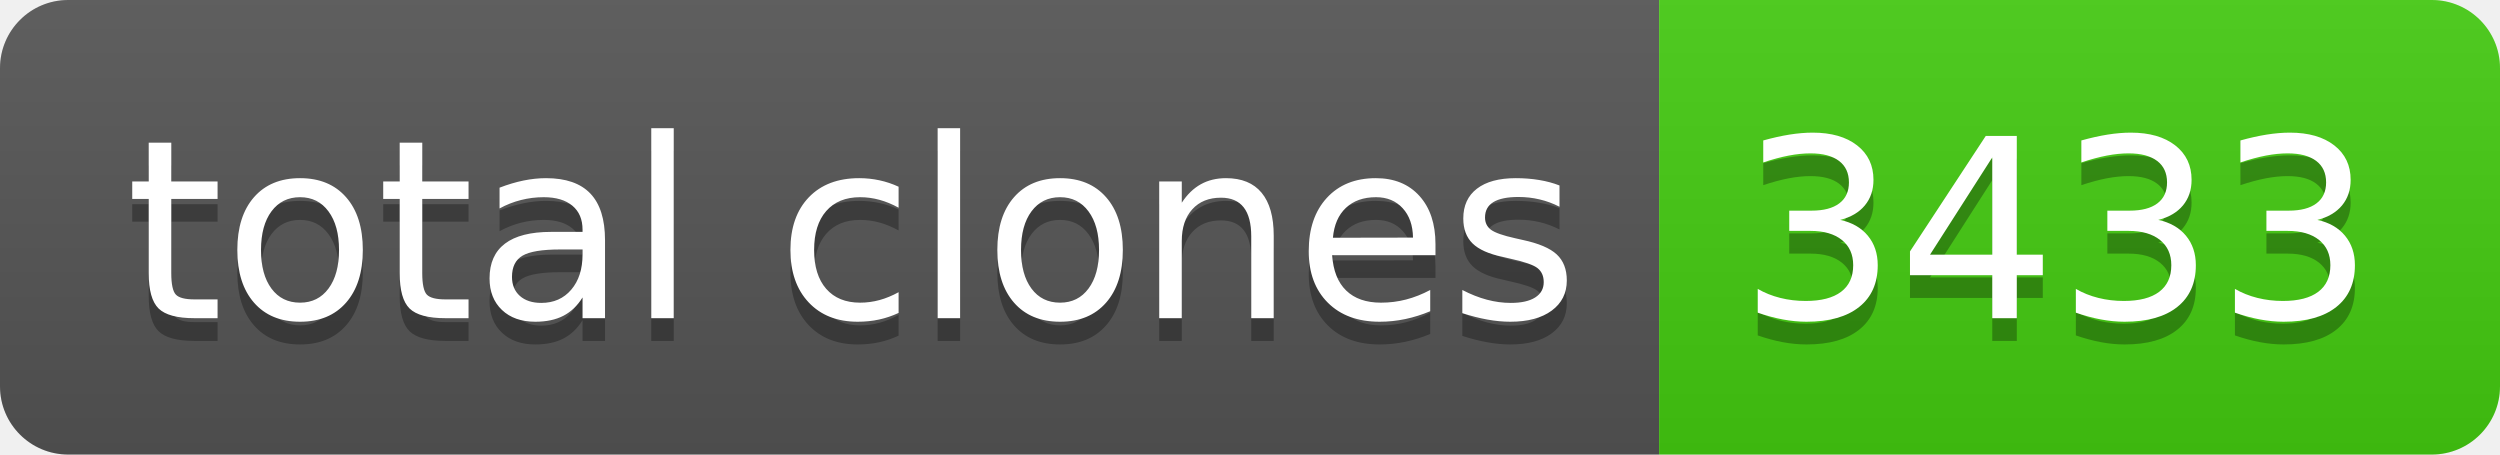
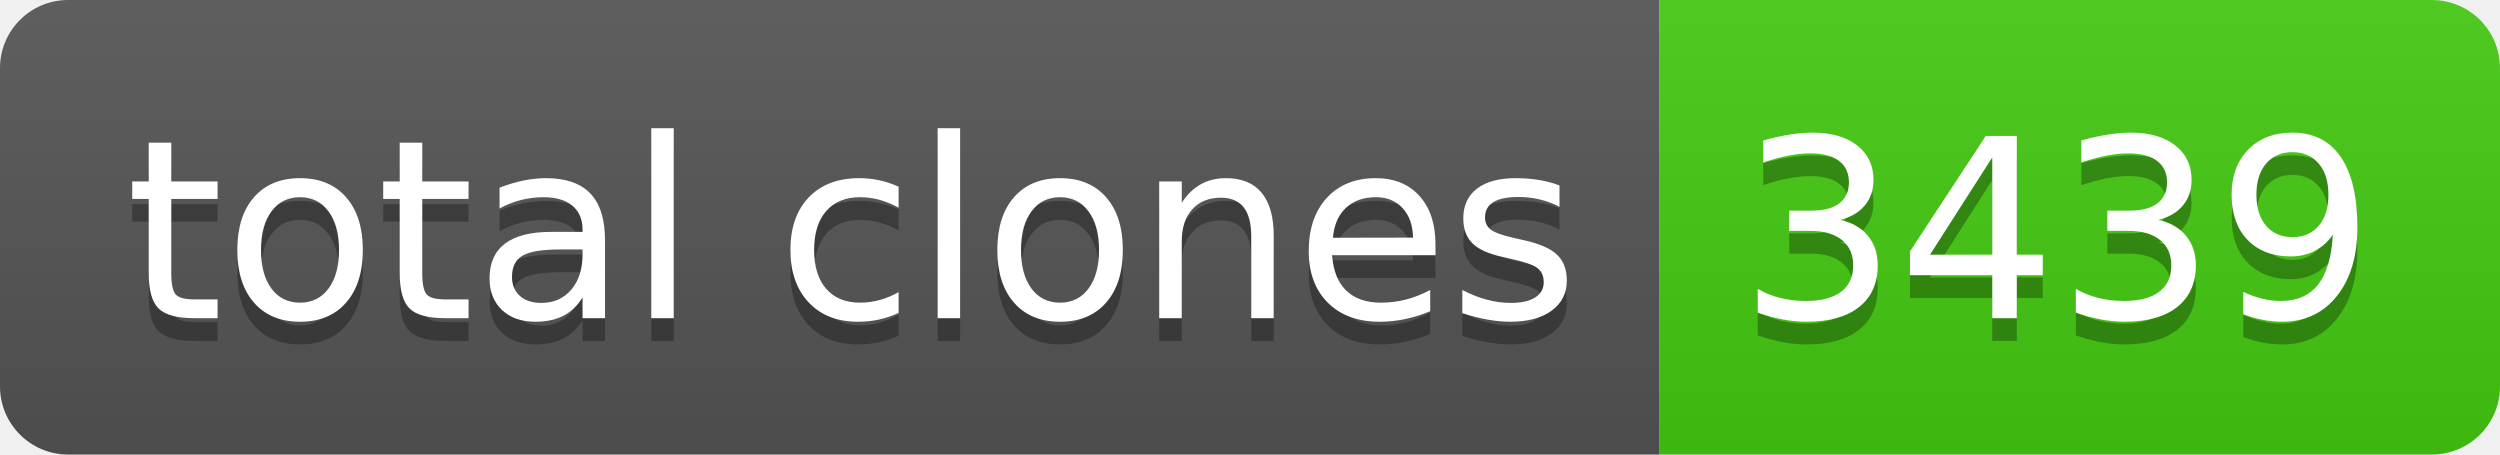
- <svg xmlns="http://www.w3.org/2000/svg" width="110" height="20" role="img" aria-label="total clones: 3433">
+ <svg xmlns="http://www.w3.org/2000/svg" width="110" height="20" role="img" aria-label="total clones: 3439">
  <linearGradient id="s" x2="0" y2="100%">
    <stop offset="0" stop-color="#bbb" stop-opacity=".1" />
    <stop offset="1" stop-opacity=".1" />
  </linearGradient>
  <clipPath id="r">
    <rect width="110" height="20" rx="3" fill="#fff" />
  </clipPath>
  <g clip-path="url(#r)">
    <rect width="73" height="20" fill="#555" />
    <rect x="73" width="37" height="20" fill="#4c1" />
    <rect width="110" height="20" fill="url(#s)" />
  </g>
  <g fill="#fff" text-anchor="middle" font-family="Verdana,Geneva,DejaVu Sans,sans-serif" text-rendering="geometricPrecision" font-size="110">
    <text aria-hidden="true" x="375" y="150" fill="#010101" fill-opacity=".3" transform="scale(.1)" textLength="630">total clones</text>
    <text x="375" y="140" transform="scale(.1)" fill="#fff" textLength="630">total clones</text>
-     <text aria-hidden="true" x="905" y="150" fill="#010101" fill-opacity=".3" transform="scale(.1)" textLength="270">3433</text>
-     <text x="905" y="140" transform="scale(.1)" fill="#fff" textLength="270">3433</text>
+     <text aria-hidden="true" x="905" y="150" fill="#010101" fill-opacity=".3" transform="scale(.1)" textLength="270">3439</text>
+     <text x="905" y="140" transform="scale(.1)" fill="#fff" textLength="270">3439</text>
  </g>
</svg>
